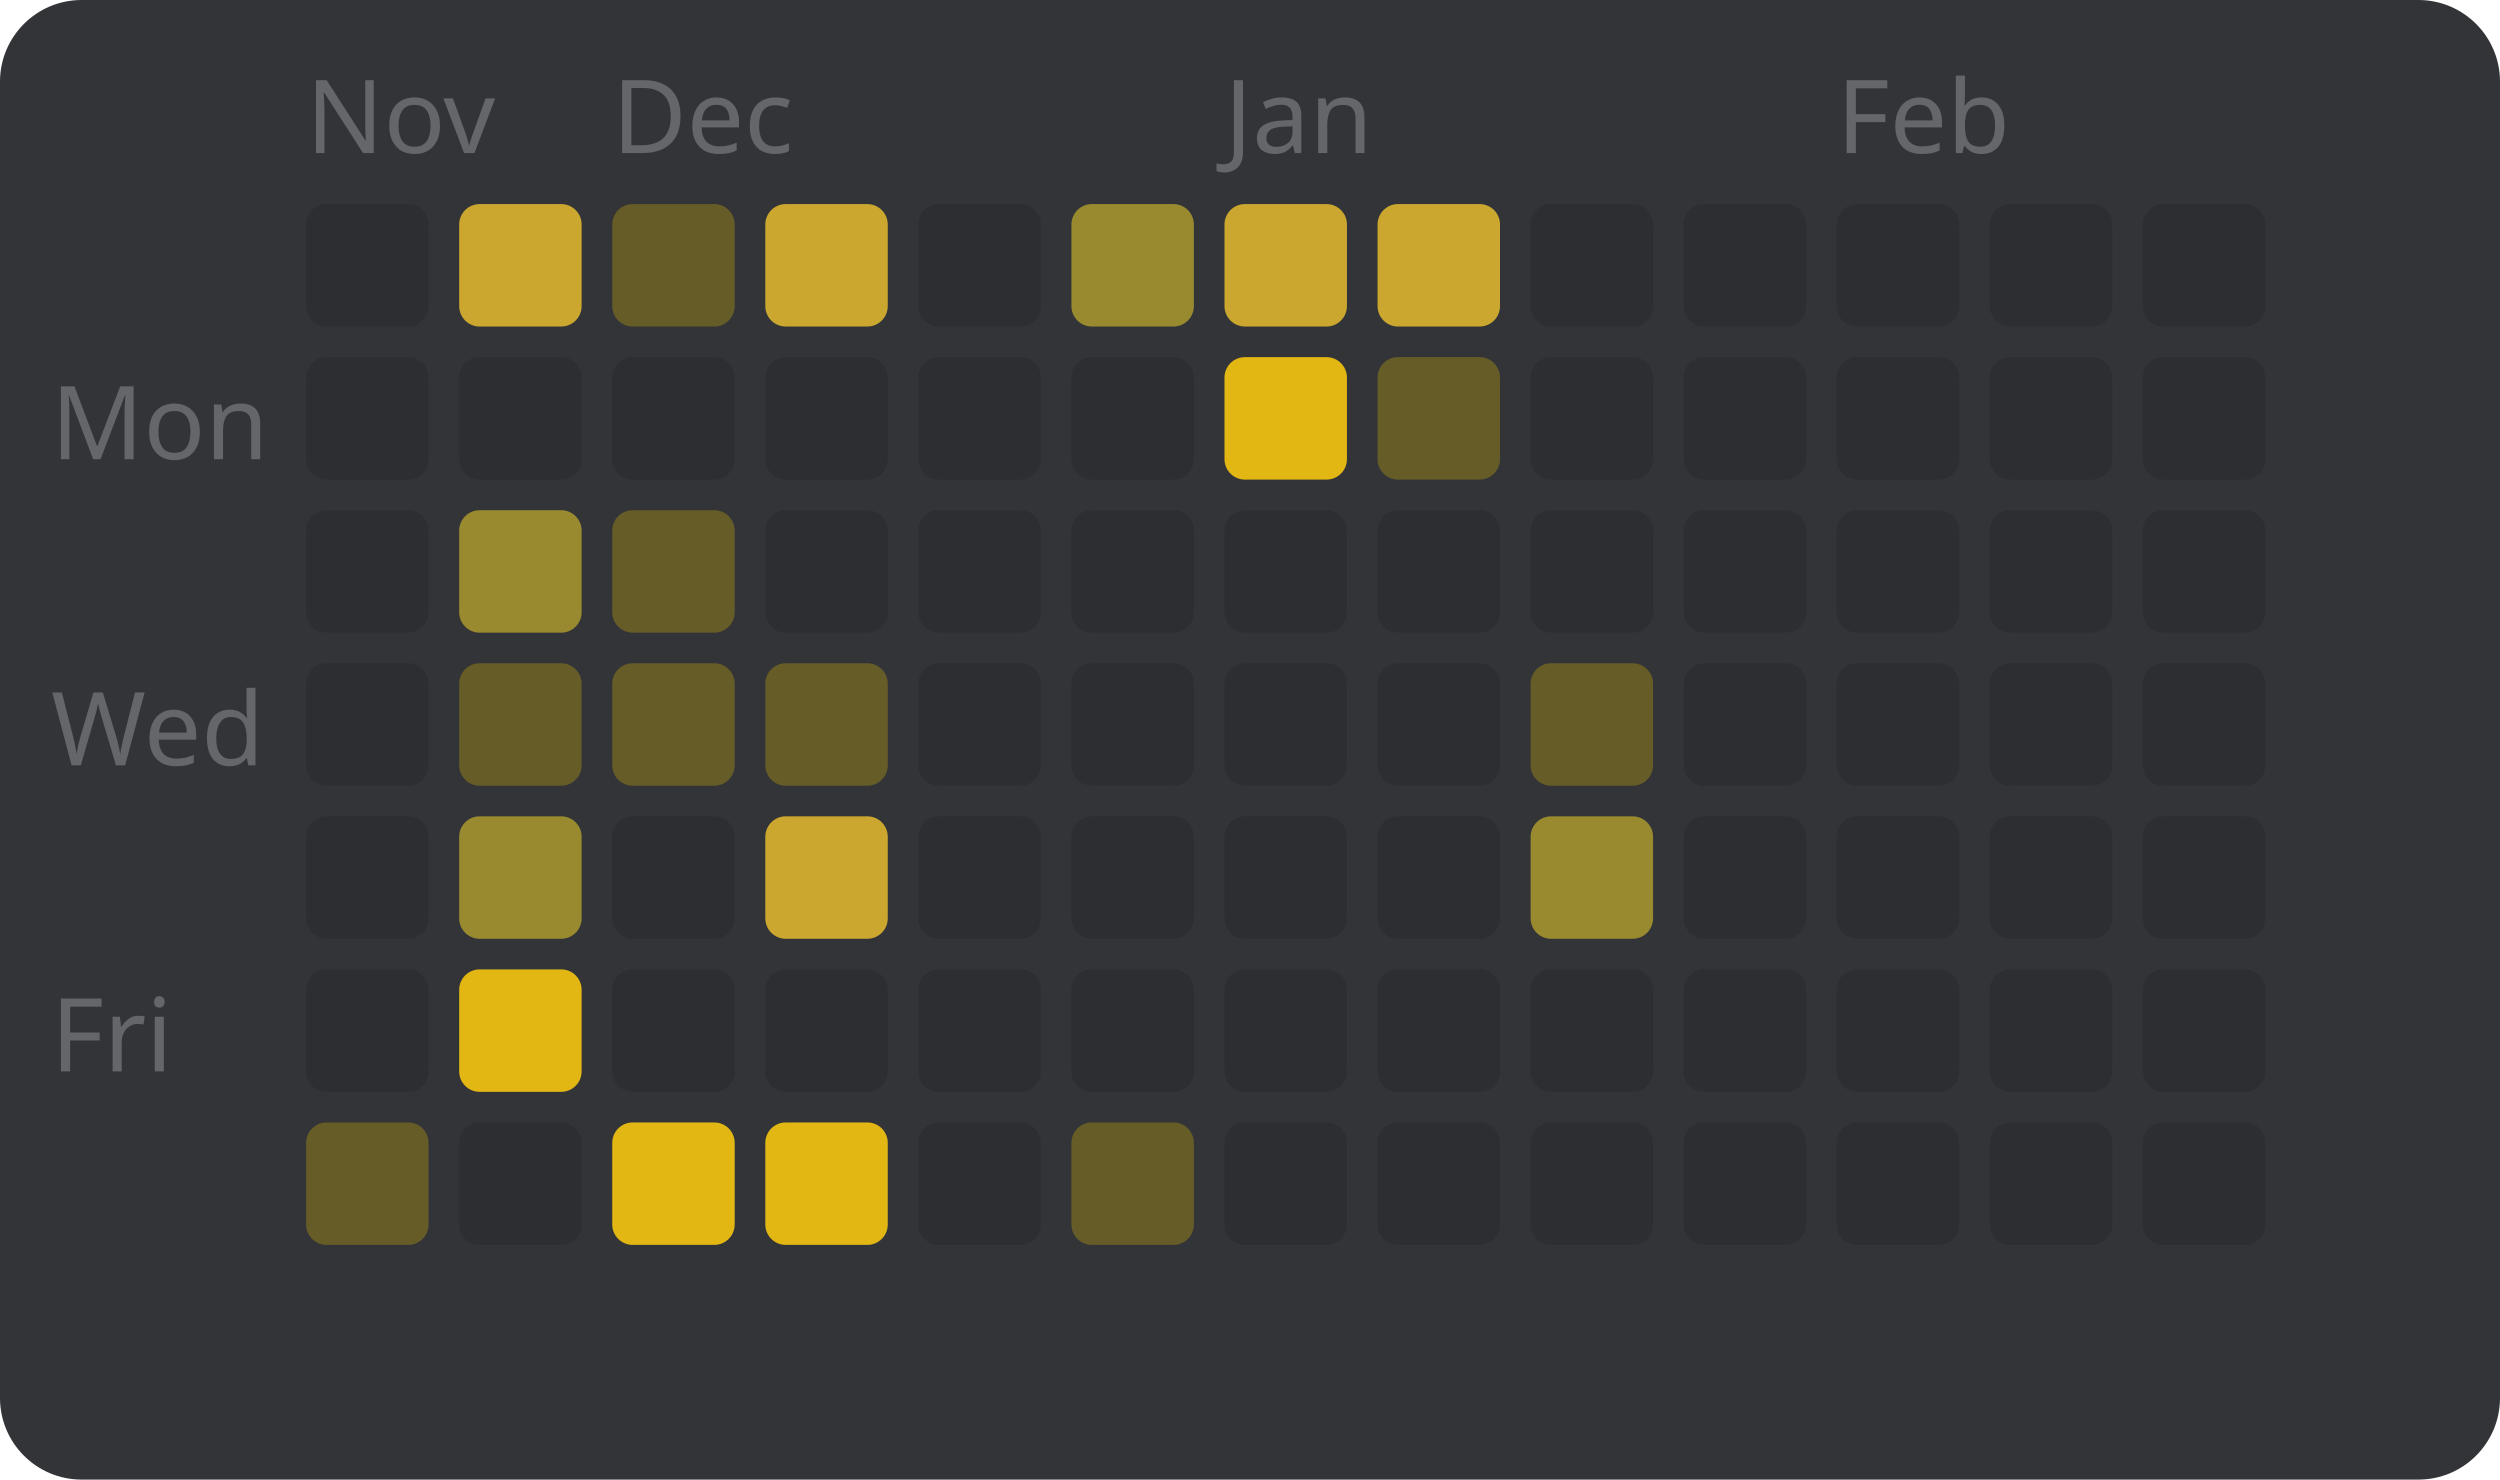
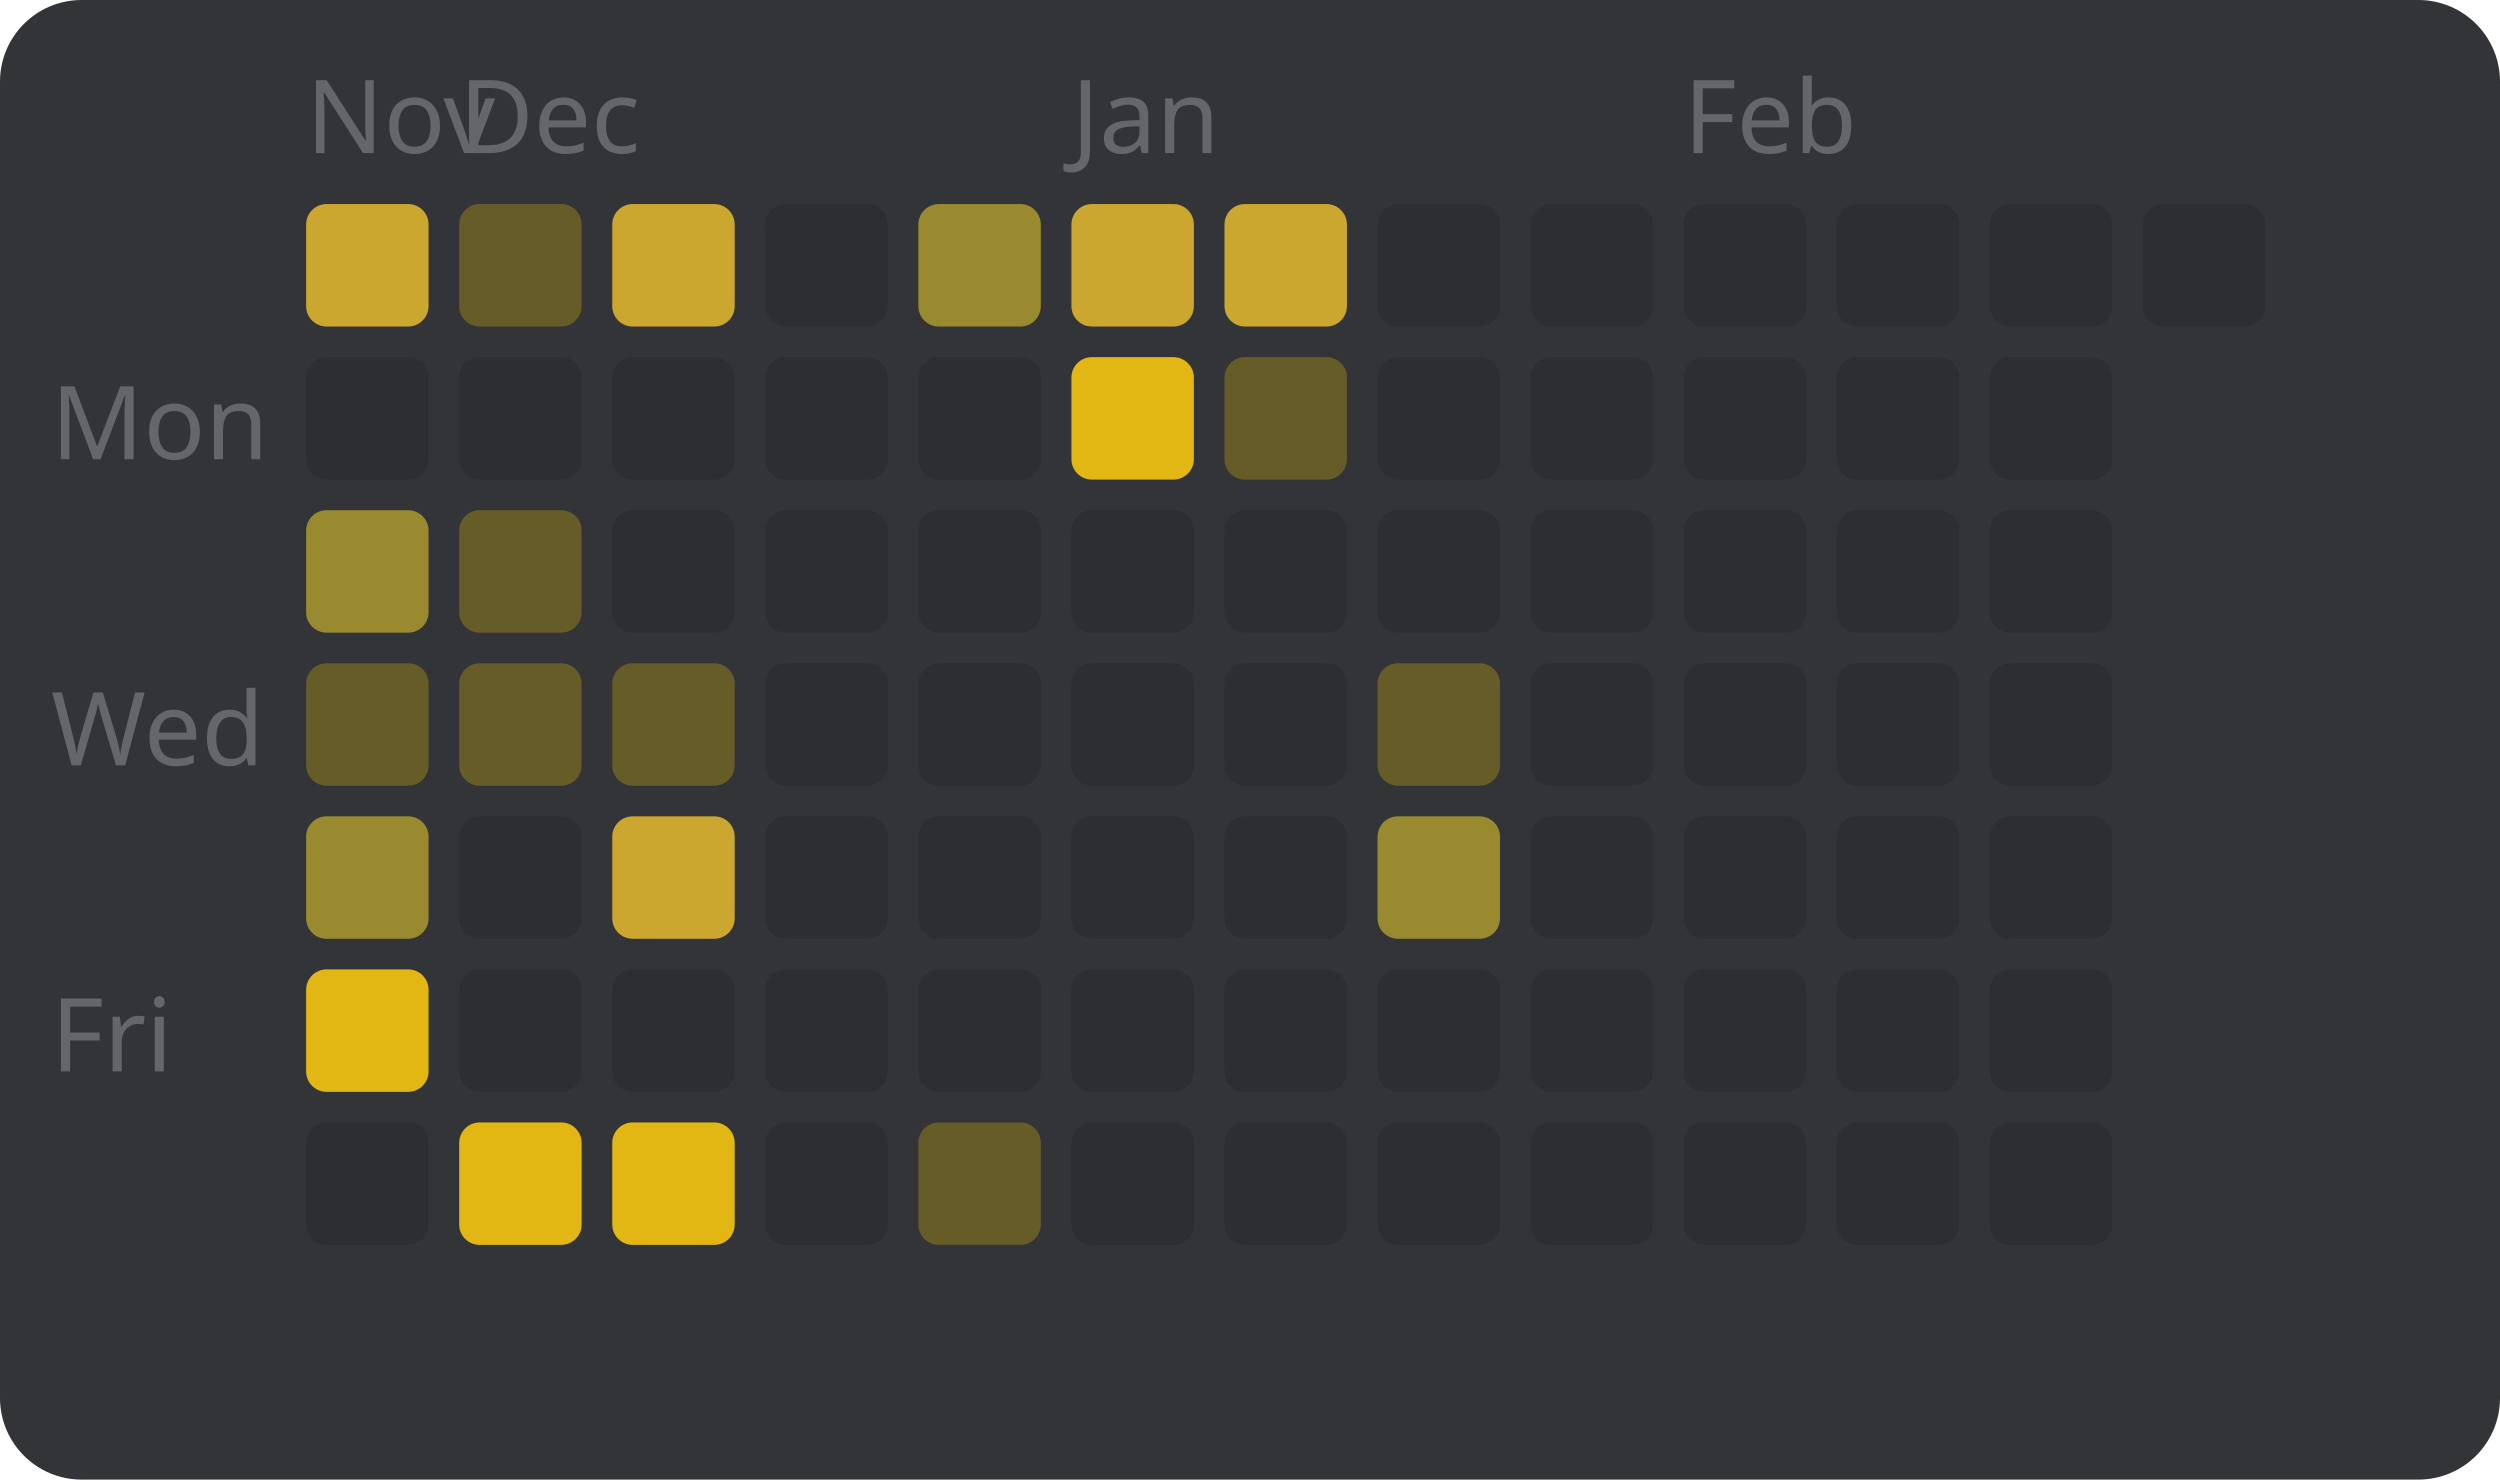
<svg xmlns="http://www.w3.org/2000/svg" width="245" height="145" viewBox="0 0 245 145" style="font-family: sans-serif; font-size: 10px;">
  <rect width="100%" height="100%" fill="#323437" rx="8" />
  <text x="5" y="45" fill="#646669">Mon</text>
  <text x="5" y="75" fill="#646669">Wed</text>
  <text x="5" y="105" fill="#646669">Fri</text>
  <text x="30" y="15" fill="#646669">Nov</text>
-   <rect x="30" y="20" width="12" height="12" fill="#2c2e31" rx="2" />
+   <rect x="30" y="20" width="12" height="12" fill="#cca72f" rx="2" />
  <rect x="30" y="35" width="12" height="12" fill="#2c2e31" rx="2" />
-   <rect x="30" y="50" width="12" height="12" fill="#2c2e31" rx="2" />
-   <rect x="30" y="65" width="12" height="12" fill="#2c2e31" rx="2" />
-   <rect x="30" y="80" width="12" height="12" fill="#2c2e31" rx="2" />
-   <rect x="30" y="95" width="12" height="12" fill="#2c2e31" rx="2" />
-   <rect x="30" y="110" width="12" height="12" fill="#665c27" rx="2" />
-   <rect x="45" y="20" width="12" height="12" fill="#cca72f" rx="2" />
+   <rect x="30" y="50" width="12" height="12" fill="#998a2f" rx="2" />
+   <rect x="30" y="65" width="12" height="12" fill="#665c27" rx="2" />
+   <rect x="30" y="80" width="12" height="12" fill="#998a2f" rx="2" />
+   <rect x="30" y="95" width="12" height="12" fill="#e2b714" rx="2" />
+   <rect x="30" y="110" width="12" height="12" fill="#2c2e31" rx="2" />
+   <text x="45" y="15" fill="#646669">Dec</text>
+   <rect x="45" y="20" width="12" height="12" fill="#665c27" rx="2" />
  <rect x="45" y="35" width="12" height="12" fill="#2c2e31" rx="2" />
-   <rect x="45" y="50" width="12" height="12" fill="#998a2f" rx="2" />
+   <rect x="45" y="50" width="12" height="12" fill="#665c27" rx="2" />
  <rect x="45" y="65" width="12" height="12" fill="#665c27" rx="2" />
-   <rect x="45" y="80" width="12" height="12" fill="#998a2f" rx="2" />
-   <rect x="45" y="95" width="12" height="12" fill="#e2b714" rx="2" />
-   <rect x="45" y="110" width="12" height="12" fill="#2c2e31" rx="2" />
-   <text x="60" y="15" fill="#646669">Dec</text>
-   <rect x="60" y="20" width="12" height="12" fill="#665c27" rx="2" />
+   <rect x="45" y="80" width="12" height="12" fill="#2c2e31" rx="2" />
+   <rect x="45" y="95" width="12" height="12" fill="#2c2e31" rx="2" />
+   <rect x="45" y="110" width="12" height="12" fill="#e2b714" rx="2" />
+   <rect x="60" y="20" width="12" height="12" fill="#cca72f" rx="2" />
  <rect x="60" y="35" width="12" height="12" fill="#2c2e31" rx="2" />
-   <rect x="60" y="50" width="12" height="12" fill="#665c27" rx="2" />
+   <rect x="60" y="50" width="12" height="12" fill="#2c2e31" rx="2" />
  <rect x="60" y="65" width="12" height="12" fill="#665c27" rx="2" />
-   <rect x="60" y="80" width="12" height="12" fill="#2c2e31" rx="2" />
+   <rect x="60" y="80" width="12" height="12" fill="#cca72f" rx="2" />
  <rect x="60" y="95" width="12" height="12" fill="#2c2e31" rx="2" />
  <rect x="60" y="110" width="12" height="12" fill="#e2b714" rx="2" />
-   <rect x="75" y="20" width="12" height="12" fill="#cca72f" rx="2" />
+   <rect x="75" y="20" width="12" height="12" fill="#2c2e31" rx="2" />
  <rect x="75" y="35" width="12" height="12" fill="#2c2e31" rx="2" />
  <rect x="75" y="50" width="12" height="12" fill="#2c2e31" rx="2" />
-   <rect x="75" y="65" width="12" height="12" fill="#665c27" rx="2" />
-   <rect x="75" y="80" width="12" height="12" fill="#cca72f" rx="2" />
+   <rect x="75" y="65" width="12" height="12" fill="#2c2e31" rx="2" />
+   <rect x="75" y="80" width="12" height="12" fill="#2c2e31" rx="2" />
  <rect x="75" y="95" width="12" height="12" fill="#2c2e31" rx="2" />
-   <rect x="75" y="110" width="12" height="12" fill="#e2b714" rx="2" />
-   <rect x="90" y="20" width="12" height="12" fill="#2c2e31" rx="2" />
+   <rect x="75" y="110" width="12" height="12" fill="#2c2e31" rx="2" />
+   <rect x="90" y="20" width="12" height="12" fill="#998a2f" rx="2" />
  <rect x="90" y="35" width="12" height="12" fill="#2c2e31" rx="2" />
  <rect x="90" y="50" width="12" height="12" fill="#2c2e31" rx="2" />
  <rect x="90" y="65" width="12" height="12" fill="#2c2e31" rx="2" />
  <rect x="90" y="80" width="12" height="12" fill="#2c2e31" rx="2" />
  <rect x="90" y="95" width="12" height="12" fill="#2c2e31" rx="2" />
-   <rect x="90" y="110" width="12" height="12" fill="#2c2e31" rx="2" />
-   <rect x="105" y="20" width="12" height="12" fill="#998a2f" rx="2" />
-   <rect x="105" y="35" width="12" height="12" fill="#2c2e31" rx="2" />
+   <rect x="90" y="110" width="12" height="12" fill="#665c27" rx="2" />
+   <text x="105" y="15" fill="#646669">Jan</text>
+   <rect x="105" y="20" width="12" height="12" fill="#cca72f" rx="2" />
+   <rect x="105" y="35" width="12" height="12" fill="#e2b714" rx="2" />
  <rect x="105" y="50" width="12" height="12" fill="#2c2e31" rx="2" />
  <rect x="105" y="65" width="12" height="12" fill="#2c2e31" rx="2" />
  <rect x="105" y="80" width="12" height="12" fill="#2c2e31" rx="2" />
  <rect x="105" y="95" width="12" height="12" fill="#2c2e31" rx="2" />
-   <rect x="105" y="110" width="12" height="12" fill="#665c27" rx="2" />
-   <text x="120" y="15" fill="#646669">Jan</text>
+   <rect x="105" y="110" width="12" height="12" fill="#2c2e31" rx="2" />
  <rect x="120" y="20" width="12" height="12" fill="#cca72f" rx="2" />
-   <rect x="120" y="35" width="12" height="12" fill="#e2b714" rx="2" />
+   <rect x="120" y="35" width="12" height="12" fill="#665c27" rx="2" />
  <rect x="120" y="50" width="12" height="12" fill="#2c2e31" rx="2" />
  <rect x="120" y="65" width="12" height="12" fill="#2c2e31" rx="2" />
  <rect x="120" y="80" width="12" height="12" fill="#2c2e31" rx="2" />
  <rect x="120" y="95" width="12" height="12" fill="#2c2e31" rx="2" />
  <rect x="120" y="110" width="12" height="12" fill="#2c2e31" rx="2" />
-   <rect x="135" y="20" width="12" height="12" fill="#cca72f" rx="2" />
-   <rect x="135" y="35" width="12" height="12" fill="#665c27" rx="2" />
+   <rect x="135" y="20" width="12" height="12" fill="#2c2e31" rx="2" />
+   <rect x="135" y="35" width="12" height="12" fill="#2c2e31" rx="2" />
  <rect x="135" y="50" width="12" height="12" fill="#2c2e31" rx="2" />
-   <rect x="135" y="65" width="12" height="12" fill="#2c2e31" rx="2" />
-   <rect x="135" y="80" width="12" height="12" fill="#2c2e31" rx="2" />
+   <rect x="135" y="65" width="12" height="12" fill="#665c27" rx="2" />
+   <rect x="135" y="80" width="12" height="12" fill="#998a2f" rx="2" />
  <rect x="135" y="95" width="12" height="12" fill="#2c2e31" rx="2" />
  <rect x="135" y="110" width="12" height="12" fill="#2c2e31" rx="2" />
  <rect x="150" y="20" width="12" height="12" fill="#2c2e31" rx="2" />
  <rect x="150" y="35" width="12" height="12" fill="#2c2e31" rx="2" />
  <rect x="150" y="50" width="12" height="12" fill="#2c2e31" rx="2" />
-   <rect x="150" y="65" width="12" height="12" fill="#665c27" rx="2" />
-   <rect x="150" y="80" width="12" height="12" fill="#998a2f" rx="2" />
+   <rect x="150" y="65" width="12" height="12" fill="#2c2e31" rx="2" />
+   <rect x="150" y="80" width="12" height="12" fill="#2c2e31" rx="2" />
  <rect x="150" y="95" width="12" height="12" fill="#2c2e31" rx="2" />
  <rect x="150" y="110" width="12" height="12" fill="#2c2e31" rx="2" />
+   <text x="165" y="15" fill="#646669">Feb</text>
  <rect x="165" y="20" width="12" height="12" fill="#2c2e31" rx="2" />
  <rect x="165" y="35" width="12" height="12" fill="#2c2e31" rx="2" />
  <rect x="165" y="50" width="12" height="12" fill="#2c2e31" rx="2" />
  <rect x="165" y="65" width="12" height="12" fill="#2c2e31" rx="2" />
  <rect x="165" y="80" width="12" height="12" fill="#2c2e31" rx="2" />
  <rect x="165" y="95" width="12" height="12" fill="#2c2e31" rx="2" />
  <rect x="165" y="110" width="12" height="12" fill="#2c2e31" rx="2" />
-   <text x="180" y="15" fill="#646669">Feb</text>
  <rect x="180" y="20" width="12" height="12" fill="#2c2e31" rx="2" />
  <rect x="180" y="35" width="12" height="12" fill="#2c2e31" rx="2" />
  <rect x="180" y="50" width="12" height="12" fill="#2c2e31" rx="2" />
  <rect x="180" y="65" width="12" height="12" fill="#2c2e31" rx="2" />
  <rect x="180" y="80" width="12" height="12" fill="#2c2e31" rx="2" />
  <rect x="180" y="95" width="12" height="12" fill="#2c2e31" rx="2" />
  <rect x="180" y="110" width="12" height="12" fill="#2c2e31" rx="2" />
  <rect x="195" y="20" width="12" height="12" fill="#2c2e31" rx="2" />
  <rect x="195" y="35" width="12" height="12" fill="#2c2e31" rx="2" />
  <rect x="195" y="50" width="12" height="12" fill="#2c2e31" rx="2" />
  <rect x="195" y="65" width="12" height="12" fill="#2c2e31" rx="2" />
  <rect x="195" y="80" width="12" height="12" fill="#2c2e31" rx="2" />
  <rect x="195" y="95" width="12" height="12" fill="#2c2e31" rx="2" />
  <rect x="195" y="110" width="12" height="12" fill="#2c2e31" rx="2" />
  <rect x="210" y="20" width="12" height="12" fill="#2c2e31" rx="2" />
-   <rect x="210" y="35" width="12" height="12" fill="#2c2e31" rx="2" />
-   <rect x="210" y="50" width="12" height="12" fill="#2c2e31" rx="2" />
-   <rect x="210" y="65" width="12" height="12" fill="#2c2e31" rx="2" />
-   <rect x="210" y="80" width="12" height="12" fill="#2c2e31" rx="2" />
-   <rect x="210" y="95" width="12" height="12" fill="#2c2e31" rx="2" />
-   <rect x="210" y="110" width="12" height="12" fill="#2c2e31" rx="2" />
</svg>
